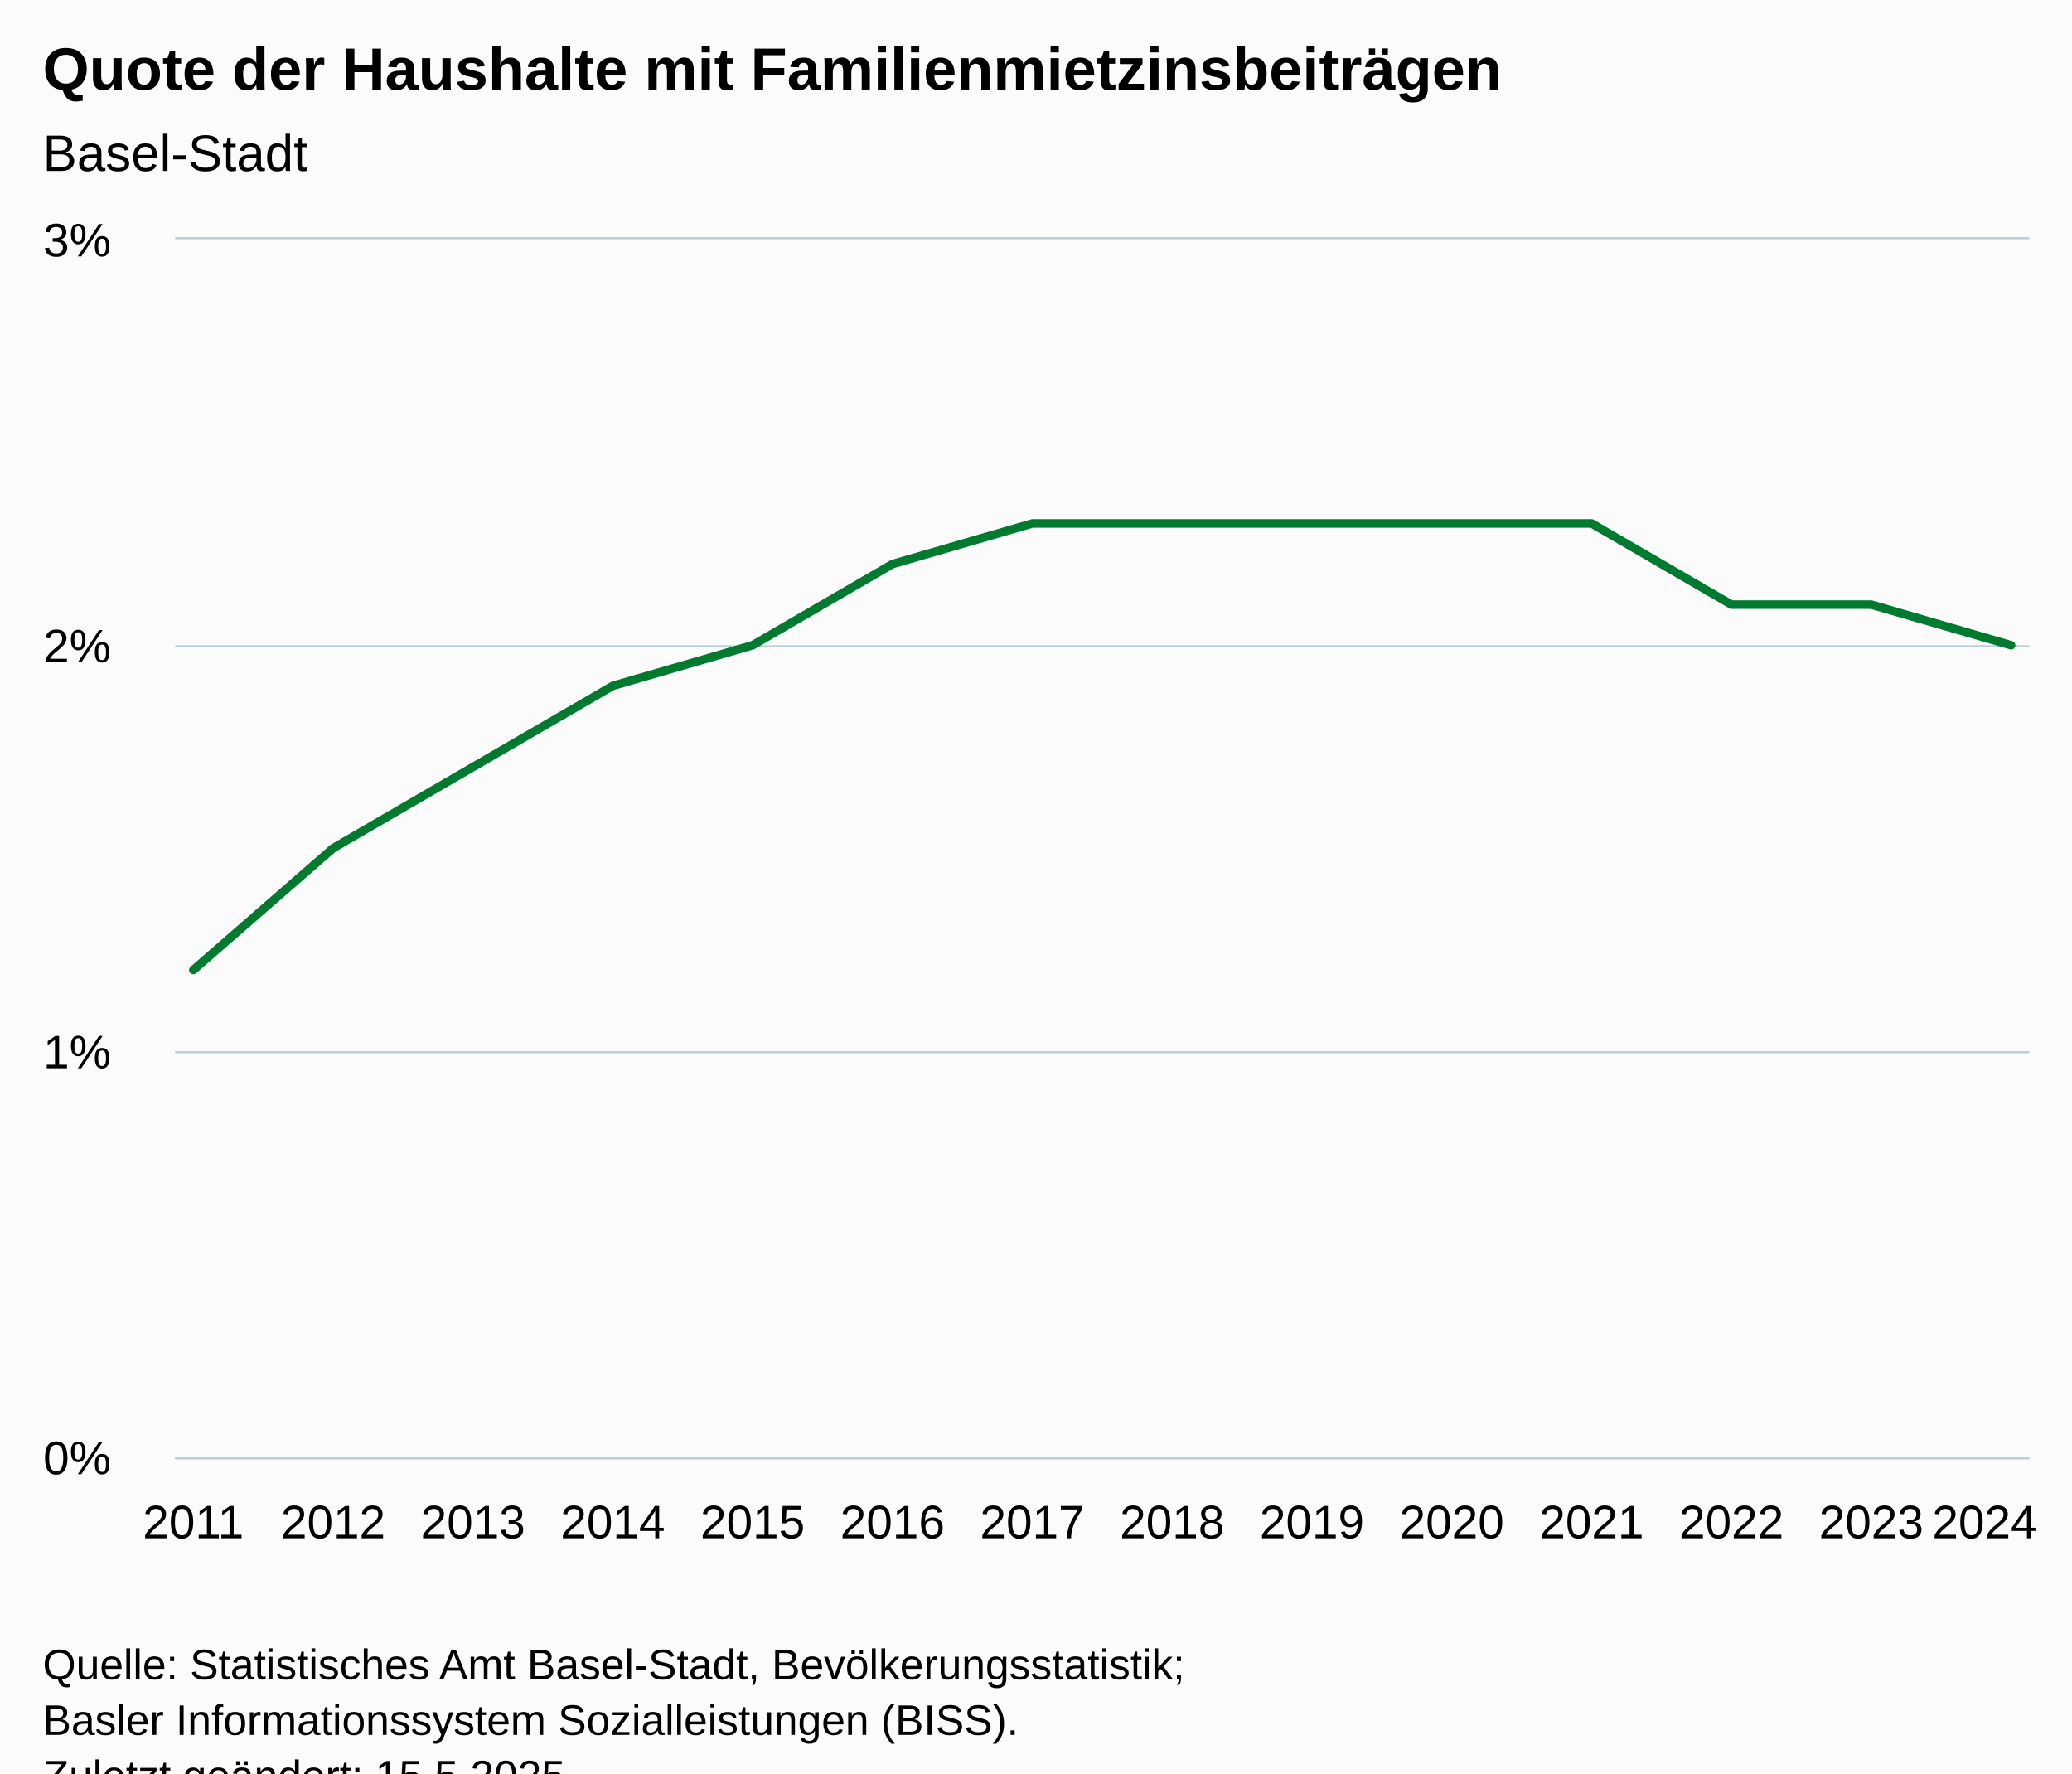
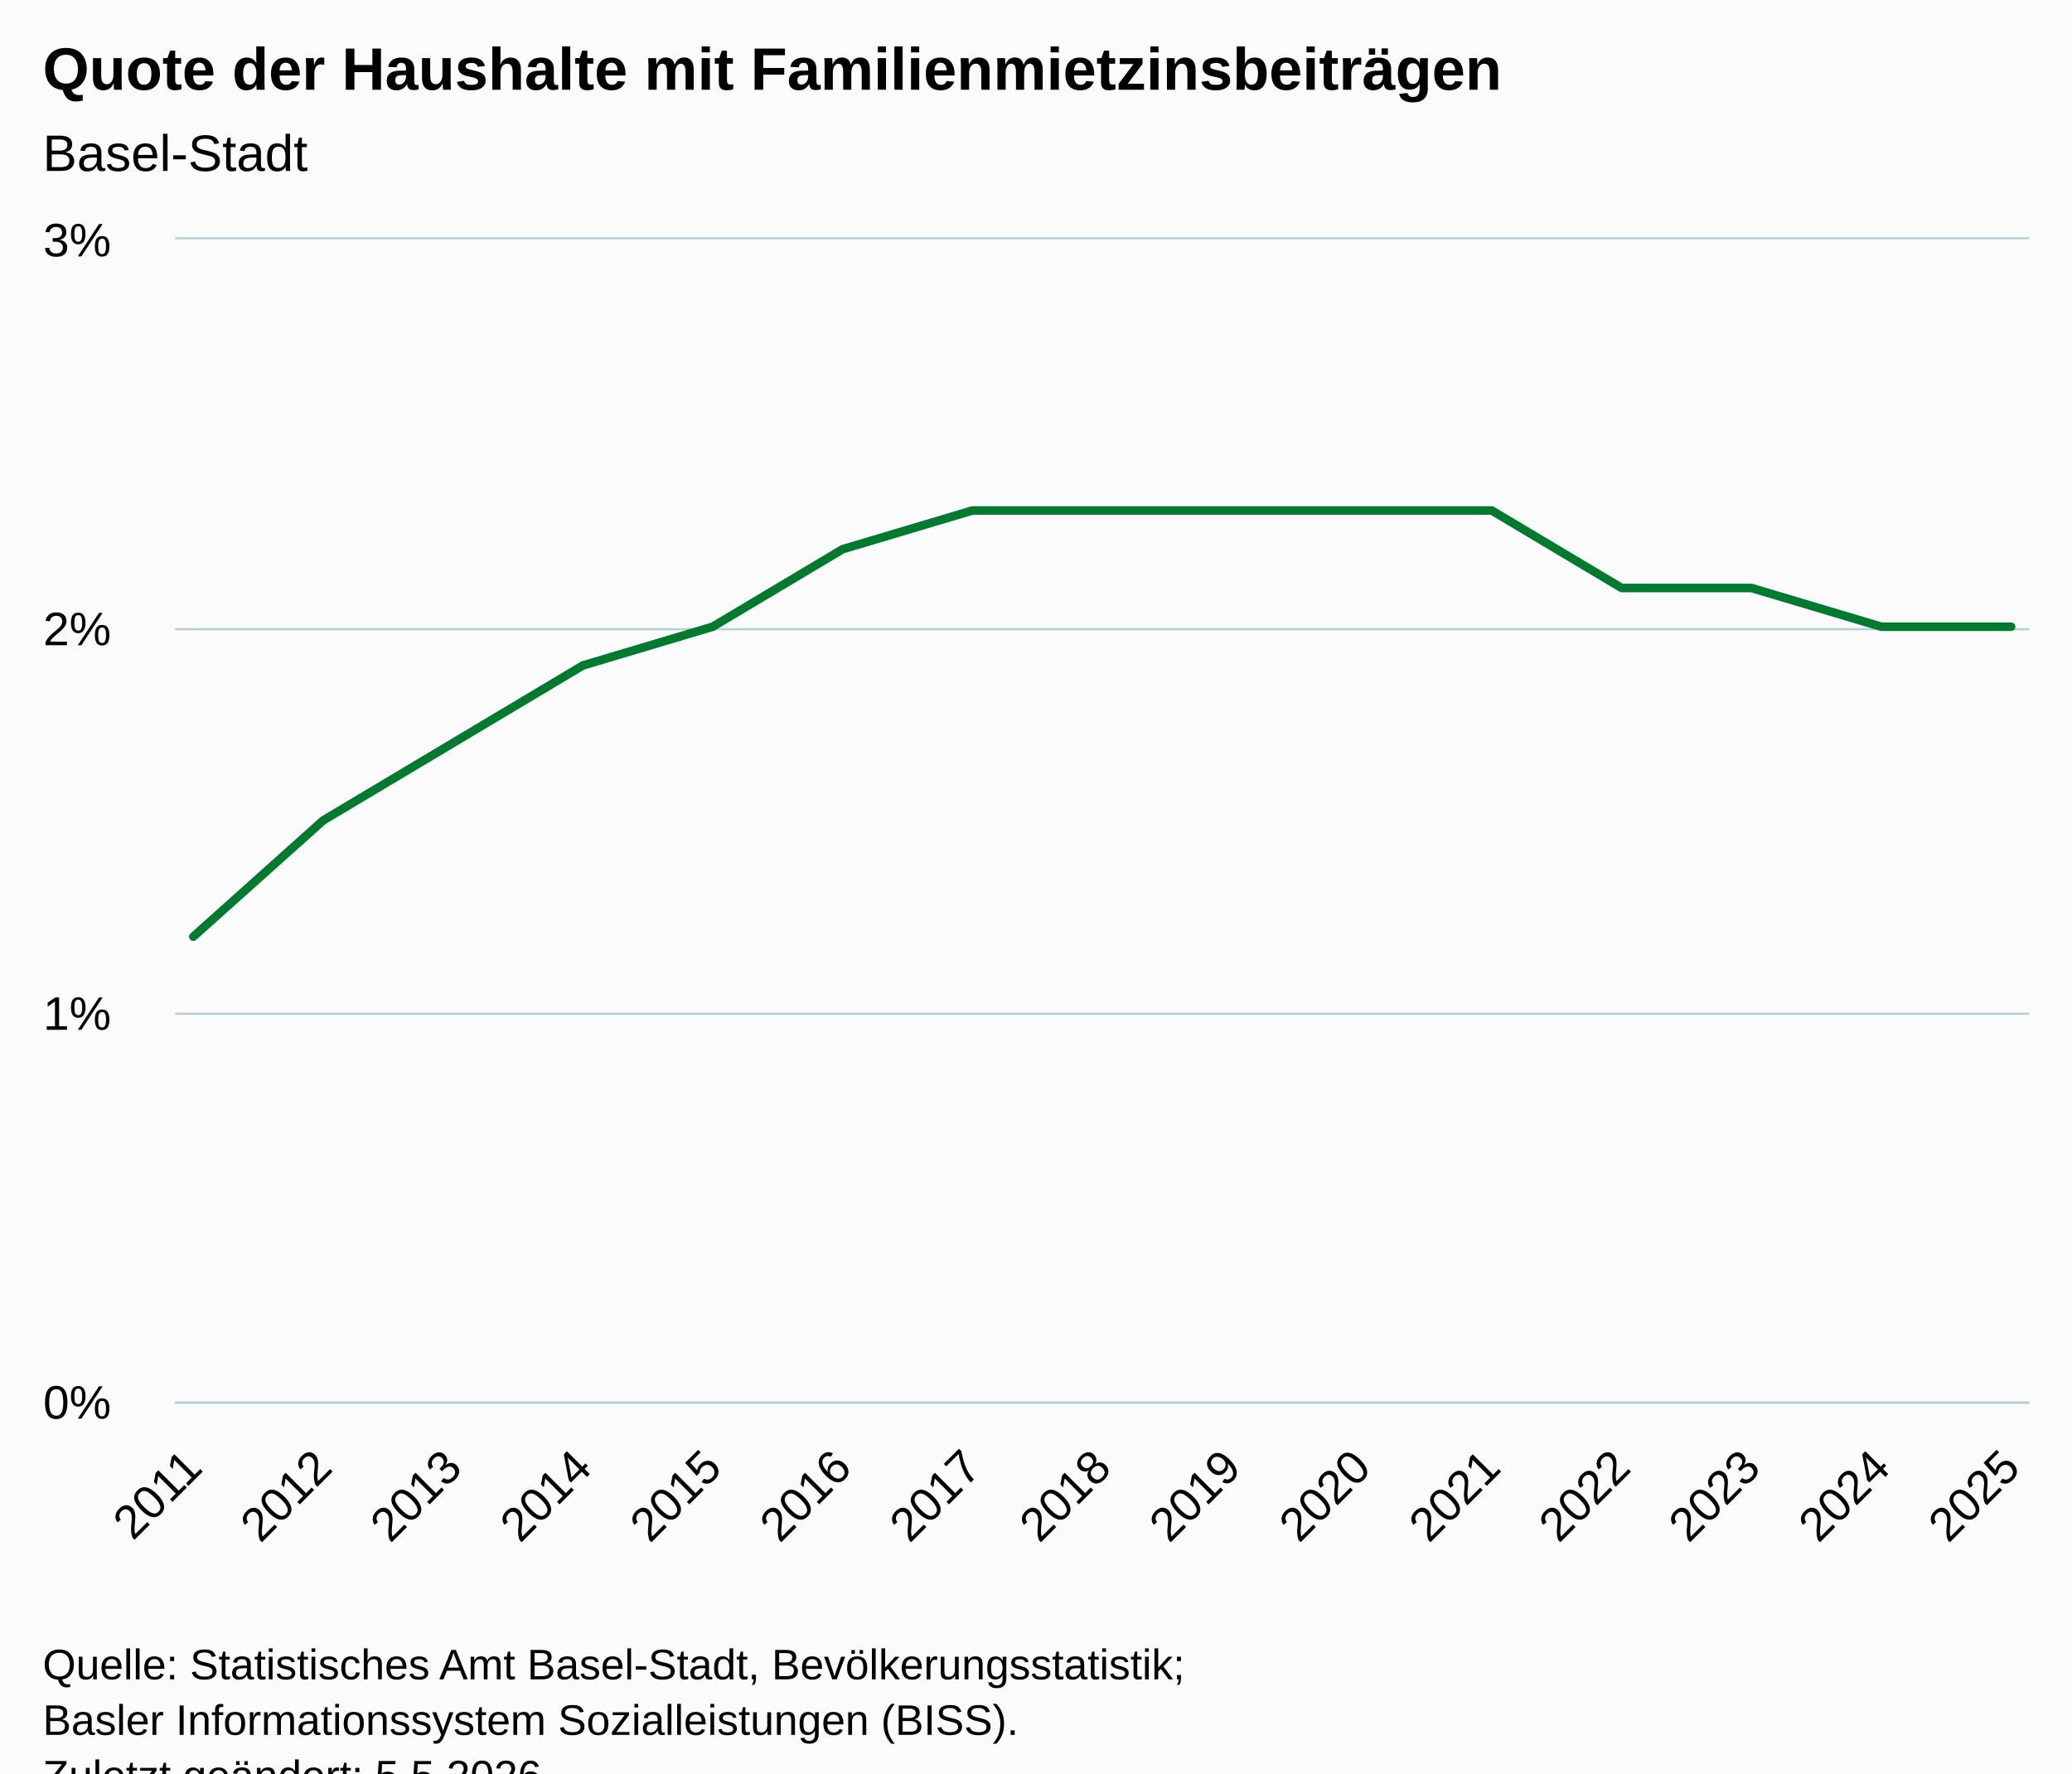
<svg xmlns="http://www.w3.org/2000/svg" version="1.1" class="highcharts-root" style="font-family:Arial;font-size:12px;" viewBox="0 0 485 415">
  <defs>
-     <clipPath id="highcharts-71u2c63-21-">
-       <rect x="0" y="0" width="434" height="285" fill="none" />
+     <clipPath id="highcharts-3saz8vq-22-">
+       <rect x="0" y="0" width="434" height="272" fill="none" />
    </clipPath>
-     <clipPath id="highcharts-71u2c63-36-">
-       <rect x="0" y="0" width="434" height="285" fill="none" />
+     <clipPath id="highcharts-3saz8vq-38-">
+       <rect x="0" y="0" width="434" height="272" fill="none" />
    </clipPath>
-     <clipPath id="highcharts-71u2c63-37-">
-       <rect x="41" y="56" width="434" height="285" fill="none" />
+     <clipPath id="highcharts-3saz8vq-39-">
+       <rect x="41" y="56" width="434" height="272" fill="none" />
    </clipPath>
  </defs>
  <rect fill="#fbfbfb" class="highcharts-background" x="0" y="0" width="485" height="428" rx="0" ry="0" />
-   <rect fill="none" class="highcharts-plot-background" x="41" y="56" width="434" height="285" />
+   <rect fill="none" class="highcharts-plot-background" x="41" y="56" width="434" height="272" />
  <g class="highcharts-pane-group" data-z-index="0" />
  <g class="highcharts-grid highcharts-xaxis-grid" data-z-index="1">
-     <path fill="none" data-z-index="1" class="highcharts-grid-line" d="M 44.5 56 L 44.5 341" opacity="1" />
-     <path fill="none" data-z-index="1" class="highcharts-grid-line" d="M 77.5 56 L 77.5 341" opacity="1" />
-     <path fill="none" data-z-index="1" class="highcharts-grid-line" d="M 110.5 56 L 110.5 341" opacity="1" />
-     <path fill="none" data-z-index="1" class="highcharts-grid-line" d="M 142.5 56 L 142.5 341" opacity="1" />
-     <path fill="none" data-z-index="1" class="highcharts-grid-line" d="M 175.5 56 L 175.5 341" opacity="1" />
-     <path fill="none" data-z-index="1" class="highcharts-grid-line" d="M 208.5 56 L 208.5 341" opacity="1" />
-     <path fill="none" data-z-index="1" class="highcharts-grid-line" d="M 241.5 56 L 241.5 341" opacity="1" />
-     <path fill="none" data-z-index="1" class="highcharts-grid-line" d="M 273.5 56 L 273.5 341" opacity="1" />
-     <path fill="none" data-z-index="1" class="highcharts-grid-line" d="M 306.5 56 L 306.5 341" opacity="1" />
-     <path fill="none" data-z-index="1" class="highcharts-grid-line" d="M 339.5 56 L 339.5 341" opacity="1" />
-     <path fill="none" data-z-index="1" class="highcharts-grid-line" d="M 372.5 56 L 372.5 341" opacity="1" />
-     <path fill="none" data-z-index="1" class="highcharts-grid-line" d="M 404.5 56 L 404.5 341" opacity="1" />
-     <path fill="none" data-z-index="1" class="highcharts-grid-line" d="M 437.5 56 L 437.5 341" opacity="1" />
-     <path fill="none" data-z-index="1" class="highcharts-grid-line" d="M 470.5 56 L 470.5 341" opacity="1" />
+     <path fill="none" data-z-index="1" class="highcharts-grid-line" d="M 44.5 56 L 44.5 328" opacity="1" />
+     <path fill="none" data-z-index="1" class="highcharts-grid-line" d="M 75.5 56 L 75.5 328" opacity="1" />
+     <path fill="none" data-z-index="1" class="highcharts-grid-line" d="M 105.5 56 L 105.5 328" opacity="1" />
+     <path fill="none" data-z-index="1" class="highcharts-grid-line" d="M 135.5 56 L 135.5 328" opacity="1" />
+     <path fill="none" data-z-index="1" class="highcharts-grid-line" d="M 166.5 56 L 166.5 328" opacity="1" />
+     <path fill="none" data-z-index="1" class="highcharts-grid-line" d="M 196.5 56 L 196.5 328" opacity="1" />
+     <path fill="none" data-z-index="1" class="highcharts-grid-line" d="M 227.5 56 L 227.5 328" opacity="1" />
+     <path fill="none" data-z-index="1" class="highcharts-grid-line" d="M 257.5 56 L 257.5 328" opacity="1" />
+     <path fill="none" data-z-index="1" class="highcharts-grid-line" d="M 287.5 56 L 287.5 328" opacity="1" />
+     <path fill="none" data-z-index="1" class="highcharts-grid-line" d="M 318.5 56 L 318.5 328" opacity="1" />
+     <path fill="none" data-z-index="1" class="highcharts-grid-line" d="M 348.5 56 L 348.5 328" opacity="1" />
+     <path fill="none" data-z-index="1" class="highcharts-grid-line" d="M 379.5 56 L 379.5 328" opacity="1" />
+     <path fill="none" data-z-index="1" class="highcharts-grid-line" d="M 409.5 56 L 409.5 328" opacity="1" />
+     <path fill="none" data-z-index="1" class="highcharts-grid-line" d="M 439.5 56 L 439.5 328" opacity="1" />
+     <path fill="none" data-z-index="1" class="highcharts-grid-line" d="M 470.5 56 L 470.5 328" opacity="1" />
  </g>
  <g class="highcharts-grid highcharts-yaxis-grid" data-z-index="1">
-     <path fill="none" stroke="#B9CFD7" stroke-width="0.5" data-z-index="1" class="highcharts-grid-line" d="M 41 341.25 L 475 341.25" opacity="1" />
-     <path fill="none" stroke="#B9CFD7" stroke-width="0.5" data-z-index="1" class="highcharts-grid-line" d="M 41 246.25 L 475 246.25" opacity="1" />
-     <path fill="none" stroke="#B9CFD7" stroke-width="0.5" data-z-index="1" class="highcharts-grid-line" d="M 41 151.25 L 475 151.25" opacity="1" />
+     <path fill="none" stroke="#B9CFD7" stroke-width="0.5" data-z-index="1" class="highcharts-grid-line" d="M 41 328.25 L 475 328.25" opacity="1" />
+     <path fill="none" stroke="#B9CFD7" stroke-width="0.5" data-z-index="1" class="highcharts-grid-line" d="M 41 237.25 L 475 237.25" opacity="1" />
+     <path fill="none" stroke="#B9CFD7" stroke-width="0.5" data-z-index="1" class="highcharts-grid-line" d="M 41 147.25 L 475 147.25" opacity="1" />
    <path fill="none" stroke="#B9CFD7" stroke-width="0.5" data-z-index="1" class="highcharts-grid-line" d="M 41 55.75 L 475 55.75" opacity="1" />
  </g>
-   <rect fill="none" class="highcharts-plot-border" data-z-index="1" x="41" y="56" width="434" height="285" />
+   <rect fill="none" class="highcharts-plot-border" data-z-index="1" x="41" y="56" width="434" height="272" />
  <g class="highcharts-axis highcharts-xaxis" data-z-index="2">
-     <path fill="none" class="highcharts-axis-line" stroke="#B9CFD7" stroke-width="0.5" data-z-index="7" d="M 41 341.25 L 475 341.25" />
+     <path fill="none" class="highcharts-axis-line" stroke="#B9CFD7" stroke-width="0.5" data-z-index="7" d="M 41 328.25 L 475 328.25" />
  </g>
  <g class="highcharts-axis highcharts-yaxis" data-z-index="2">
-     <path fill="none" class="highcharts-axis-line" data-z-index="7" d="M 41 56 L 41 341" />
+     <path fill="none" class="highcharts-axis-line" data-z-index="7" d="M 41 56 L 41 328" />
  </g>
  <g class="highcharts-series-group" data-z-index="3">
-     <g class="highcharts-series highcharts-series-0 highcharts-line-series" data-z-index="0.1" opacity="1" transform="translate(41,56) scale(1 1)" clip-path="url(#highcharts-71u2c63-36-)">
-       <path fill="none" d="M 4.255 171 L 36.985 142.5 L 69.715 123.5 L 102.445 104.5 L 135.175 95 L 167.905 76 L 200.635 66.5 L 233.365 66.5 L 266.095 66.5 L 298.825 66.5 L 331.555 66.5 L 364.285 85.5 L 397.015 85.5 L 429.745 95" class="highcharts-graph" data-z-index="1" stroke="#007A2F" stroke-width="2" stroke-linejoin="round" stroke-linecap="round" />
+     <g class="highcharts-series highcharts-series-0 highcharts-line-series" data-z-index="0.1" opacity="1" transform="translate(41,56) scale(1 1)" clip-path="url(#highcharts-3saz8vq-38-)">
+       <path fill="none" d="M 4.255 163.2 L 34.647 136 L 65.039 117.867 L 95.431 99.733 L 125.824 90.667 L 156.216 72.533 L 186.608 63.467 L 217 63.467 L 247.392 63.467 L 277.784 63.467 L 308.176 63.467 L 338.569 81.6 L 368.961 81.6 L 399.353 90.667 L 429.745 90.667" class="highcharts-graph" data-z-index="1" stroke="#007A2F" stroke-width="2" stroke-linejoin="round" stroke-linecap="round" />
    </g>
    <g class="highcharts-markers highcharts-series-0 highcharts-line-series" data-z-index="0.1" opacity="1" transform="translate(41,56) scale(1 1)" clip-path="none" />
  </g>
  <text x="10" text-anchor="start" class="highcharts-title" data-z-index="4" style="color:#000000;font-size:14px;font-weight:bold;fill:#000000;" y="21">
    <tspan>Quote der Haushalte mit Familienmietzinsbeiträgen</tspan>
  </text>
  <text x="10" text-anchor="start" class="highcharts-subtitle" data-z-index="4" style="color:#000000;font-size:12px;font-weight:normal;fill:#000000;" y="40">
    <tspan>Basel-Stadt</tspan>
  </text>
  <text x="10" text-anchor="start" class="highcharts-caption" data-z-index="4" style="color:#666666;fill:#666666;" y="375" />
  <g class="highcharts-axis-labels highcharts-xaxis-labels" data-z-index="7">
-     <text x="45.255" style="color:#000000;cursor:default;font-size:11px;fill:#000000;" text-anchor="middle" transform="translate(0,0)" y="360" opacity="1">2011</text>
-     <text x="77.985" style="color:#000000;cursor:default;font-size:11px;fill:#000000;" text-anchor="middle" transform="translate(0,0)" y="360" opacity="1">2012</text>
-     <text x="110.715" style="color:#000000;cursor:default;font-size:11px;fill:#000000;" text-anchor="middle" transform="translate(0,0)" y="360" opacity="1">2013</text>
-     <text x="143.445" style="color:#000000;cursor:default;font-size:11px;fill:#000000;" text-anchor="middle" transform="translate(0,0)" y="360" opacity="1">2014</text>
-     <text x="176.175" style="color:#000000;cursor:default;font-size:11px;fill:#000000;" text-anchor="middle" transform="translate(0,0)" y="360" opacity="1">2015</text>
-     <text x="208.905" style="color:#000000;cursor:default;font-size:11px;fill:#000000;" text-anchor="middle" transform="translate(0,0)" y="360" opacity="1">2016</text>
-     <text x="241.635" style="color:#000000;cursor:default;font-size:11px;fill:#000000;" text-anchor="middle" transform="translate(0,0)" y="360" opacity="1">2017</text>
-     <text x="274.365" style="color:#000000;cursor:default;font-size:11px;fill:#000000;" text-anchor="middle" transform="translate(0,0)" y="360" opacity="1">2018</text>
-     <text x="307.095" style="color:#000000;cursor:default;font-size:11px;fill:#000000;" text-anchor="middle" transform="translate(0,0)" y="360" opacity="1">2019</text>
-     <text x="339.825" style="color:#000000;cursor:default;font-size:11px;fill:#000000;" text-anchor="middle" transform="translate(0,0)" y="360" opacity="1">2020</text>
-     <text x="372.555" style="color:#000000;cursor:default;font-size:11px;fill:#000000;" text-anchor="middle" transform="translate(0,0)" y="360" opacity="1">2021</text>
-     <text x="405.285" style="color:#000000;cursor:default;font-size:11px;fill:#000000;" text-anchor="middle" transform="translate(0,0)" y="360" opacity="1">2022</text>
-     <text x="438.015" style="color:#000000;cursor:default;font-size:11px;fill:#000000;" text-anchor="middle" transform="translate(0,0)" y="360" opacity="1">2023</text>
-     <text x="464.526" style="color:#000000;cursor:default;font-size:11px;fill:#000000;" text-anchor="middle" transform="translate(0,0)" y="360" opacity="1">
-       <tspan>2024</tspan>
-     </text>
+     <text x="47.848" style="color:#000000;cursor:default;font-size:11px;fill:#000000;" text-anchor="end" transform="translate(0,0) rotate(-45 47.84763 344)" y="344" opacity="1">2011</text>
+     <text x="78.24" style="color:#000000;cursor:default;font-size:11px;fill:#000000;" text-anchor="end" transform="translate(0,0) rotate(-45 78.23978 344)" y="344" opacity="1">2012</text>
+     <text x="108.632" style="color:#000000;cursor:default;font-size:11px;fill:#000000;" text-anchor="end" transform="translate(0,0) rotate(-45 108.6319 344)" y="344" opacity="1">2013</text>
+     <text x="139.024" style="color:#000000;cursor:default;font-size:11px;fill:#000000;" text-anchor="end" transform="translate(0,0) rotate(-45 139.0241 344)" y="344" opacity="1">2014</text>
+     <text x="169.416" style="color:#000000;cursor:default;font-size:11px;fill:#000000;" text-anchor="end" transform="translate(0,0) rotate(-45 169.4163 344)" y="344" opacity="1">2015</text>
+     <text x="199.808" style="color:#000000;cursor:default;font-size:11px;fill:#000000;" text-anchor="end" transform="translate(0,0) rotate(-45 199.8084 344)" y="344" opacity="1">2016</text>
+     <text x="230.201" style="color:#000000;cursor:default;font-size:11px;fill:#000000;" text-anchor="end" transform="translate(0,0) rotate(-45 230.2006 344)" y="344" opacity="1">2017</text>
+     <text x="260.593" style="color:#000000;cursor:default;font-size:11px;fill:#000000;" text-anchor="end" transform="translate(0,0) rotate(-45 260.5927 344)" y="344" opacity="1">2018</text>
+     <text x="290.985" style="color:#000000;cursor:default;font-size:11px;fill:#000000;" text-anchor="end" transform="translate(0,0) rotate(-45 290.9849 344)" y="344" opacity="1">2019</text>
+     <text x="321.377" style="color:#000000;cursor:default;font-size:11px;fill:#000000;" text-anchor="end" transform="translate(0,0) rotate(-45 321.377 344)" y="344" opacity="1">2020</text>
+     <text x="351.769" style="color:#000000;cursor:default;font-size:11px;fill:#000000;" text-anchor="end" transform="translate(0,0) rotate(-45 351.7692 344)" y="344" opacity="1">2021</text>
+     <text x="382.161" style="color:#000000;cursor:default;font-size:11px;fill:#000000;" text-anchor="end" transform="translate(0,0) rotate(-45 382.1614 344)" y="344" opacity="1">2022</text>
+     <text x="412.554" style="color:#000000;cursor:default;font-size:11px;fill:#000000;" text-anchor="end" transform="translate(0,0) rotate(-45 412.5535 344)" y="344" opacity="1">2023</text>
+     <text x="442.946" style="color:#000000;cursor:default;font-size:11px;fill:#000000;" text-anchor="end" transform="translate(0,0) rotate(-45 442.9457 344)" y="344" opacity="1">2024</text>
+     <text x="473.338" style="color:#000000;cursor:default;font-size:11px;fill:#000000;" text-anchor="end" transform="translate(0,0) rotate(-45 473.3378 344)" y="344" opacity="1">2025</text>
  </g>
  <g class="highcharts-axis-labels highcharts-yaxis-labels" data-z-index="7">
-     <text x="26" style="color:#000000;cursor:default;font-size:11px;fill:#000000;" text-anchor="end" transform="translate(0,0)" y="345" opacity="1">0%</text>
-     <text x="26" style="color:#000000;cursor:default;font-size:11px;fill:#000000;" text-anchor="end" transform="translate(0,0)" y="250" opacity="1">1%</text>
-     <text x="26" style="color:#000000;cursor:default;font-size:11px;fill:#000000;" text-anchor="end" transform="translate(0,0)" y="155" opacity="1">2%</text>
+     <text x="26" style="color:#000000;cursor:default;font-size:11px;fill:#000000;" text-anchor="end" transform="translate(0,0)" y="332" opacity="1">0%</text>
+     <text x="26" style="color:#000000;cursor:default;font-size:11px;fill:#000000;" text-anchor="end" transform="translate(0,0)" y="241" opacity="1">1%</text>
+     <text x="26" style="color:#000000;cursor:default;font-size:11px;fill:#000000;" text-anchor="end" transform="translate(0,0)" y="151" opacity="1">2%</text>
    <text x="26" style="color:#000000;cursor:default;font-size:11px;fill:#000000;" text-anchor="end" transform="translate(0,0)" y="60" opacity="1">3%</text>
  </g>
  <text x="10" class="highcharts-credits" text-anchor="start" data-z-index="8" style="cursor:default;color:#000000;font-size:10px;fill:#000000;" y="393">
    <tspan>Quelle: Statistisches Amt Basel-Stadt, Bevölkerungsstatistik;</tspan>
    <tspan x="10" dy="13">Basler Informationssystem Sozialleistungen (BISS).</tspan>
-     <tspan x="10" dy="13">Zuletzt geändert: 15.5.2025</tspan>
+     <tspan x="10" dy="13">Zuletzt geändert: 5.5.2026</tspan>
  </text>
-   <g class="highcharts-control-points" data-z-index="99" clip-path="url(#highcharts-71u2c63-37-)" />
+   <g class="highcharts-control-points" data-z-index="99" clip-path="url(#highcharts-3saz8vq-39-)" />
</svg>
